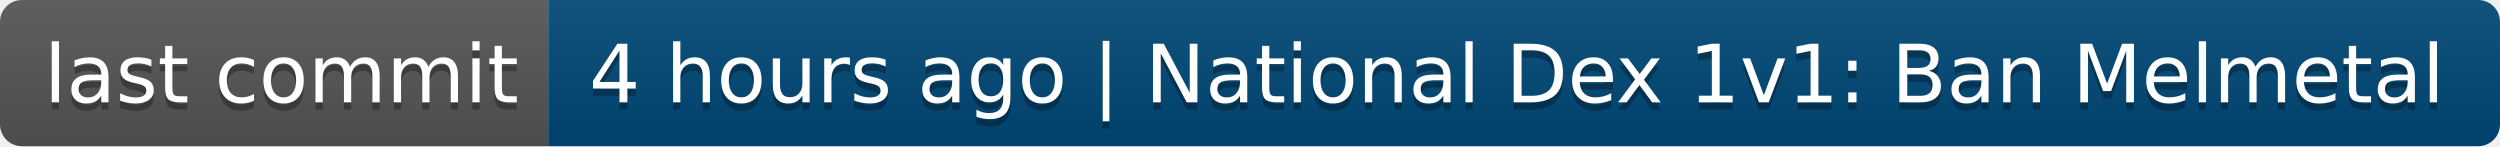
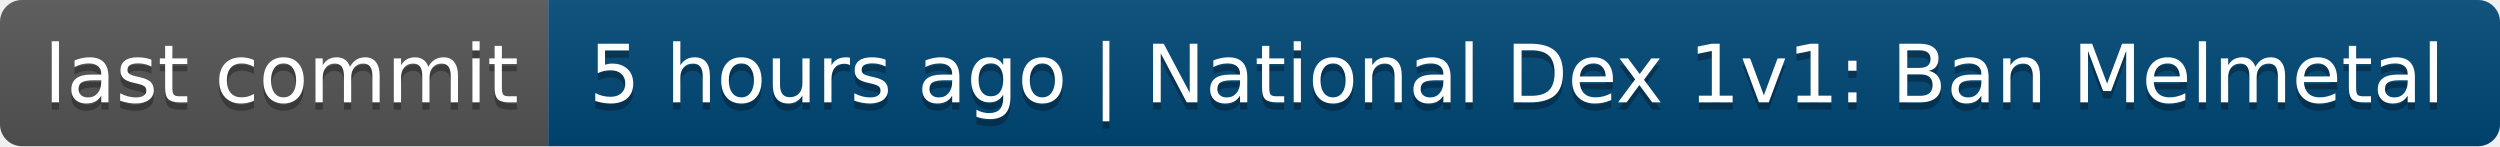
- <svg xmlns="http://www.w3.org/2000/svg" width="342" height="20" role="img" aria-label="last commit: 4 hours ago | National Dex 1v1: Ban Melmetal">
+ <svg xmlns="http://www.w3.org/2000/svg" width="342" height="20" role="img" aria-label="last commit: 5 hours ago | National Dex 1v1: Ban Melmetal">
  <linearGradient id="s" x2="0" y2="100%">
    <stop offset="0" stop-color="#bbb" stop-opacity=".1" />
    <stop offset="1" stop-opacity=".1" />
  </linearGradient>
  <clipPath id="r">
    <rect width="342" height="20" rx="3" fill="#fff" />
  </clipPath>
  <g clip-path="url(#r)">
    <rect width="75" height="20" fill="#555" />
    <rect x="75" width="267" height="20" fill="#004878" />
    <rect width="342" height="20" fill="url(#s)" />
  </g>
  <g fill="#fff" text-anchor="middle" font-family="Verdana,Geneva,DejaVu Sans,sans-serif" text-rendering="geometricPrecision" font-size="110">
    <text aria-hidden="true" x="385" y="150" fill="#010101" fill-opacity=".3" transform="scale(.1)" textLength="650">last commit</text>
    <text x="385" y="140" transform="scale(.1)" fill="#fff" textLength="650">last commit</text>
-     <text aria-hidden="true" x="2075" y="150" fill="#010101" fill-opacity=".3" transform="scale(.1)" textLength="2570">4 hours ago | National Dex 1v1: Ban Melmetal</text>
-     <text x="2075" y="140" transform="scale(.1)" fill="#fff" textLength="2570">4 hours ago | National Dex 1v1: Ban Melmetal</text>
+     <text aria-hidden="true" x="2075" y="150" fill="#010101" fill-opacity=".3" transform="scale(.1)" textLength="2570">5 hours ago | National Dex 1v1: Ban Melmetal</text>
+     <text x="2075" y="140" transform="scale(.1)" fill="#fff" textLength="2570">5 hours ago | National Dex 1v1: Ban Melmetal</text>
  </g>
</svg>
